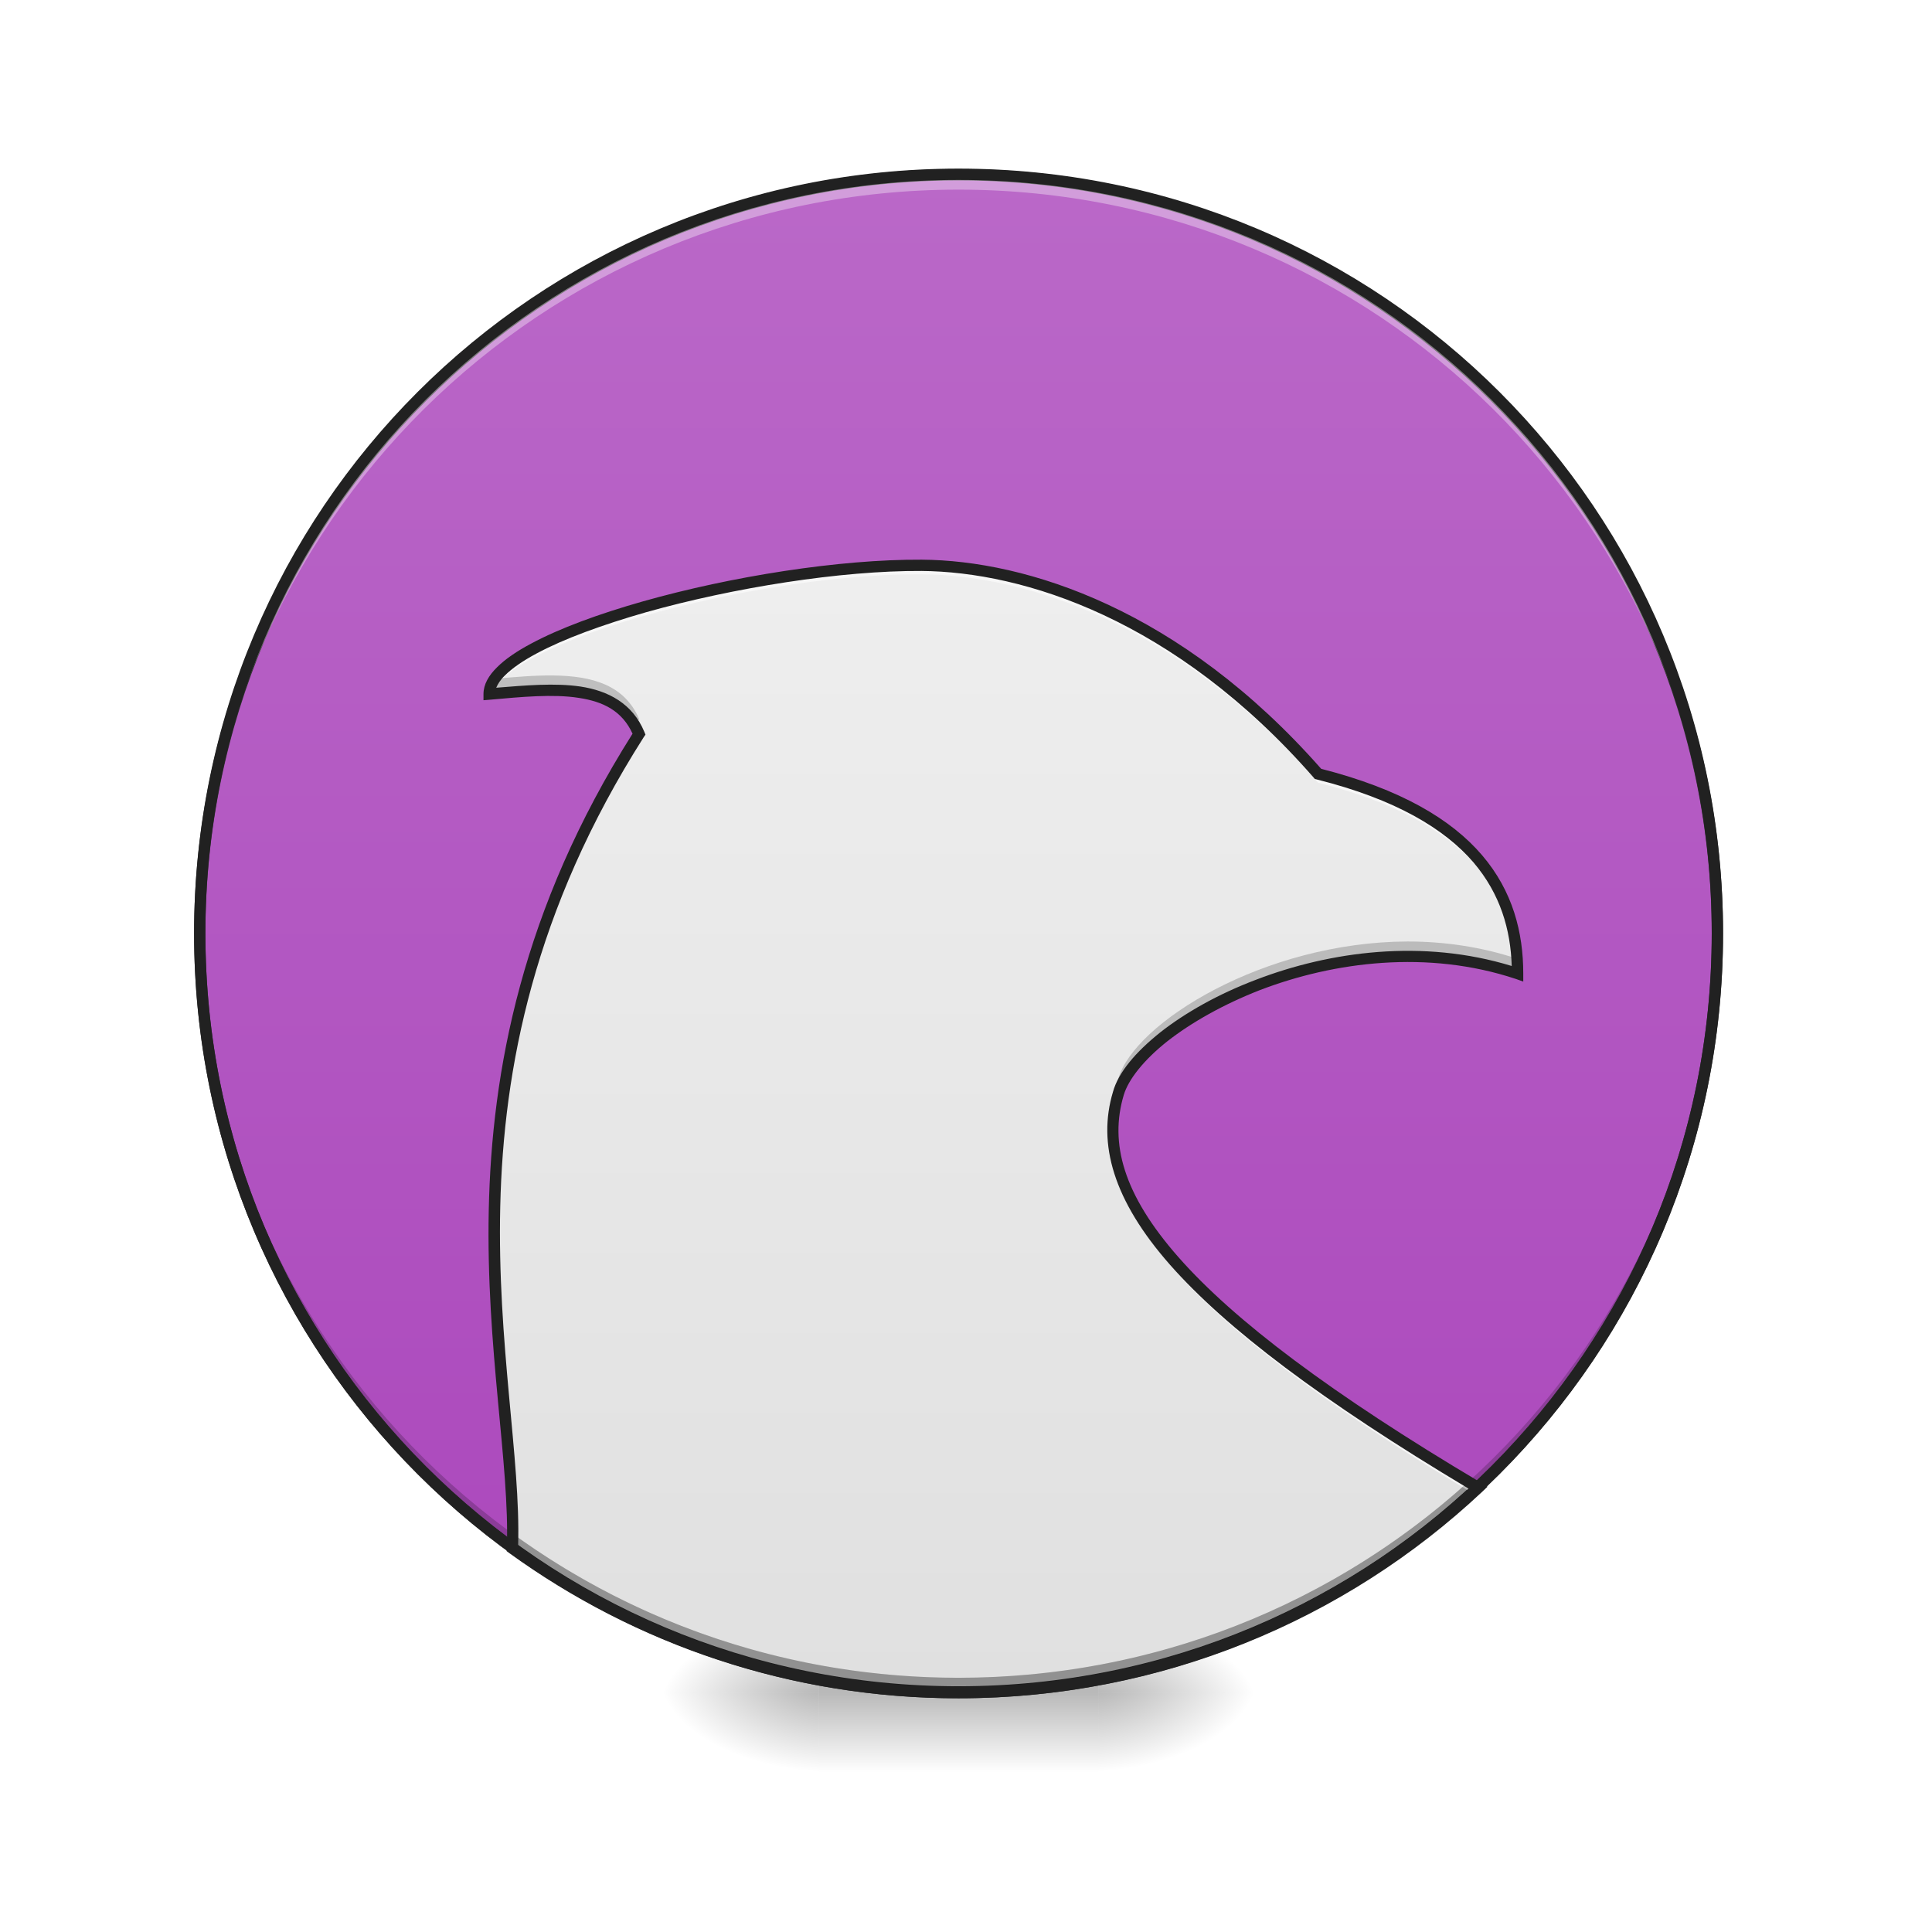
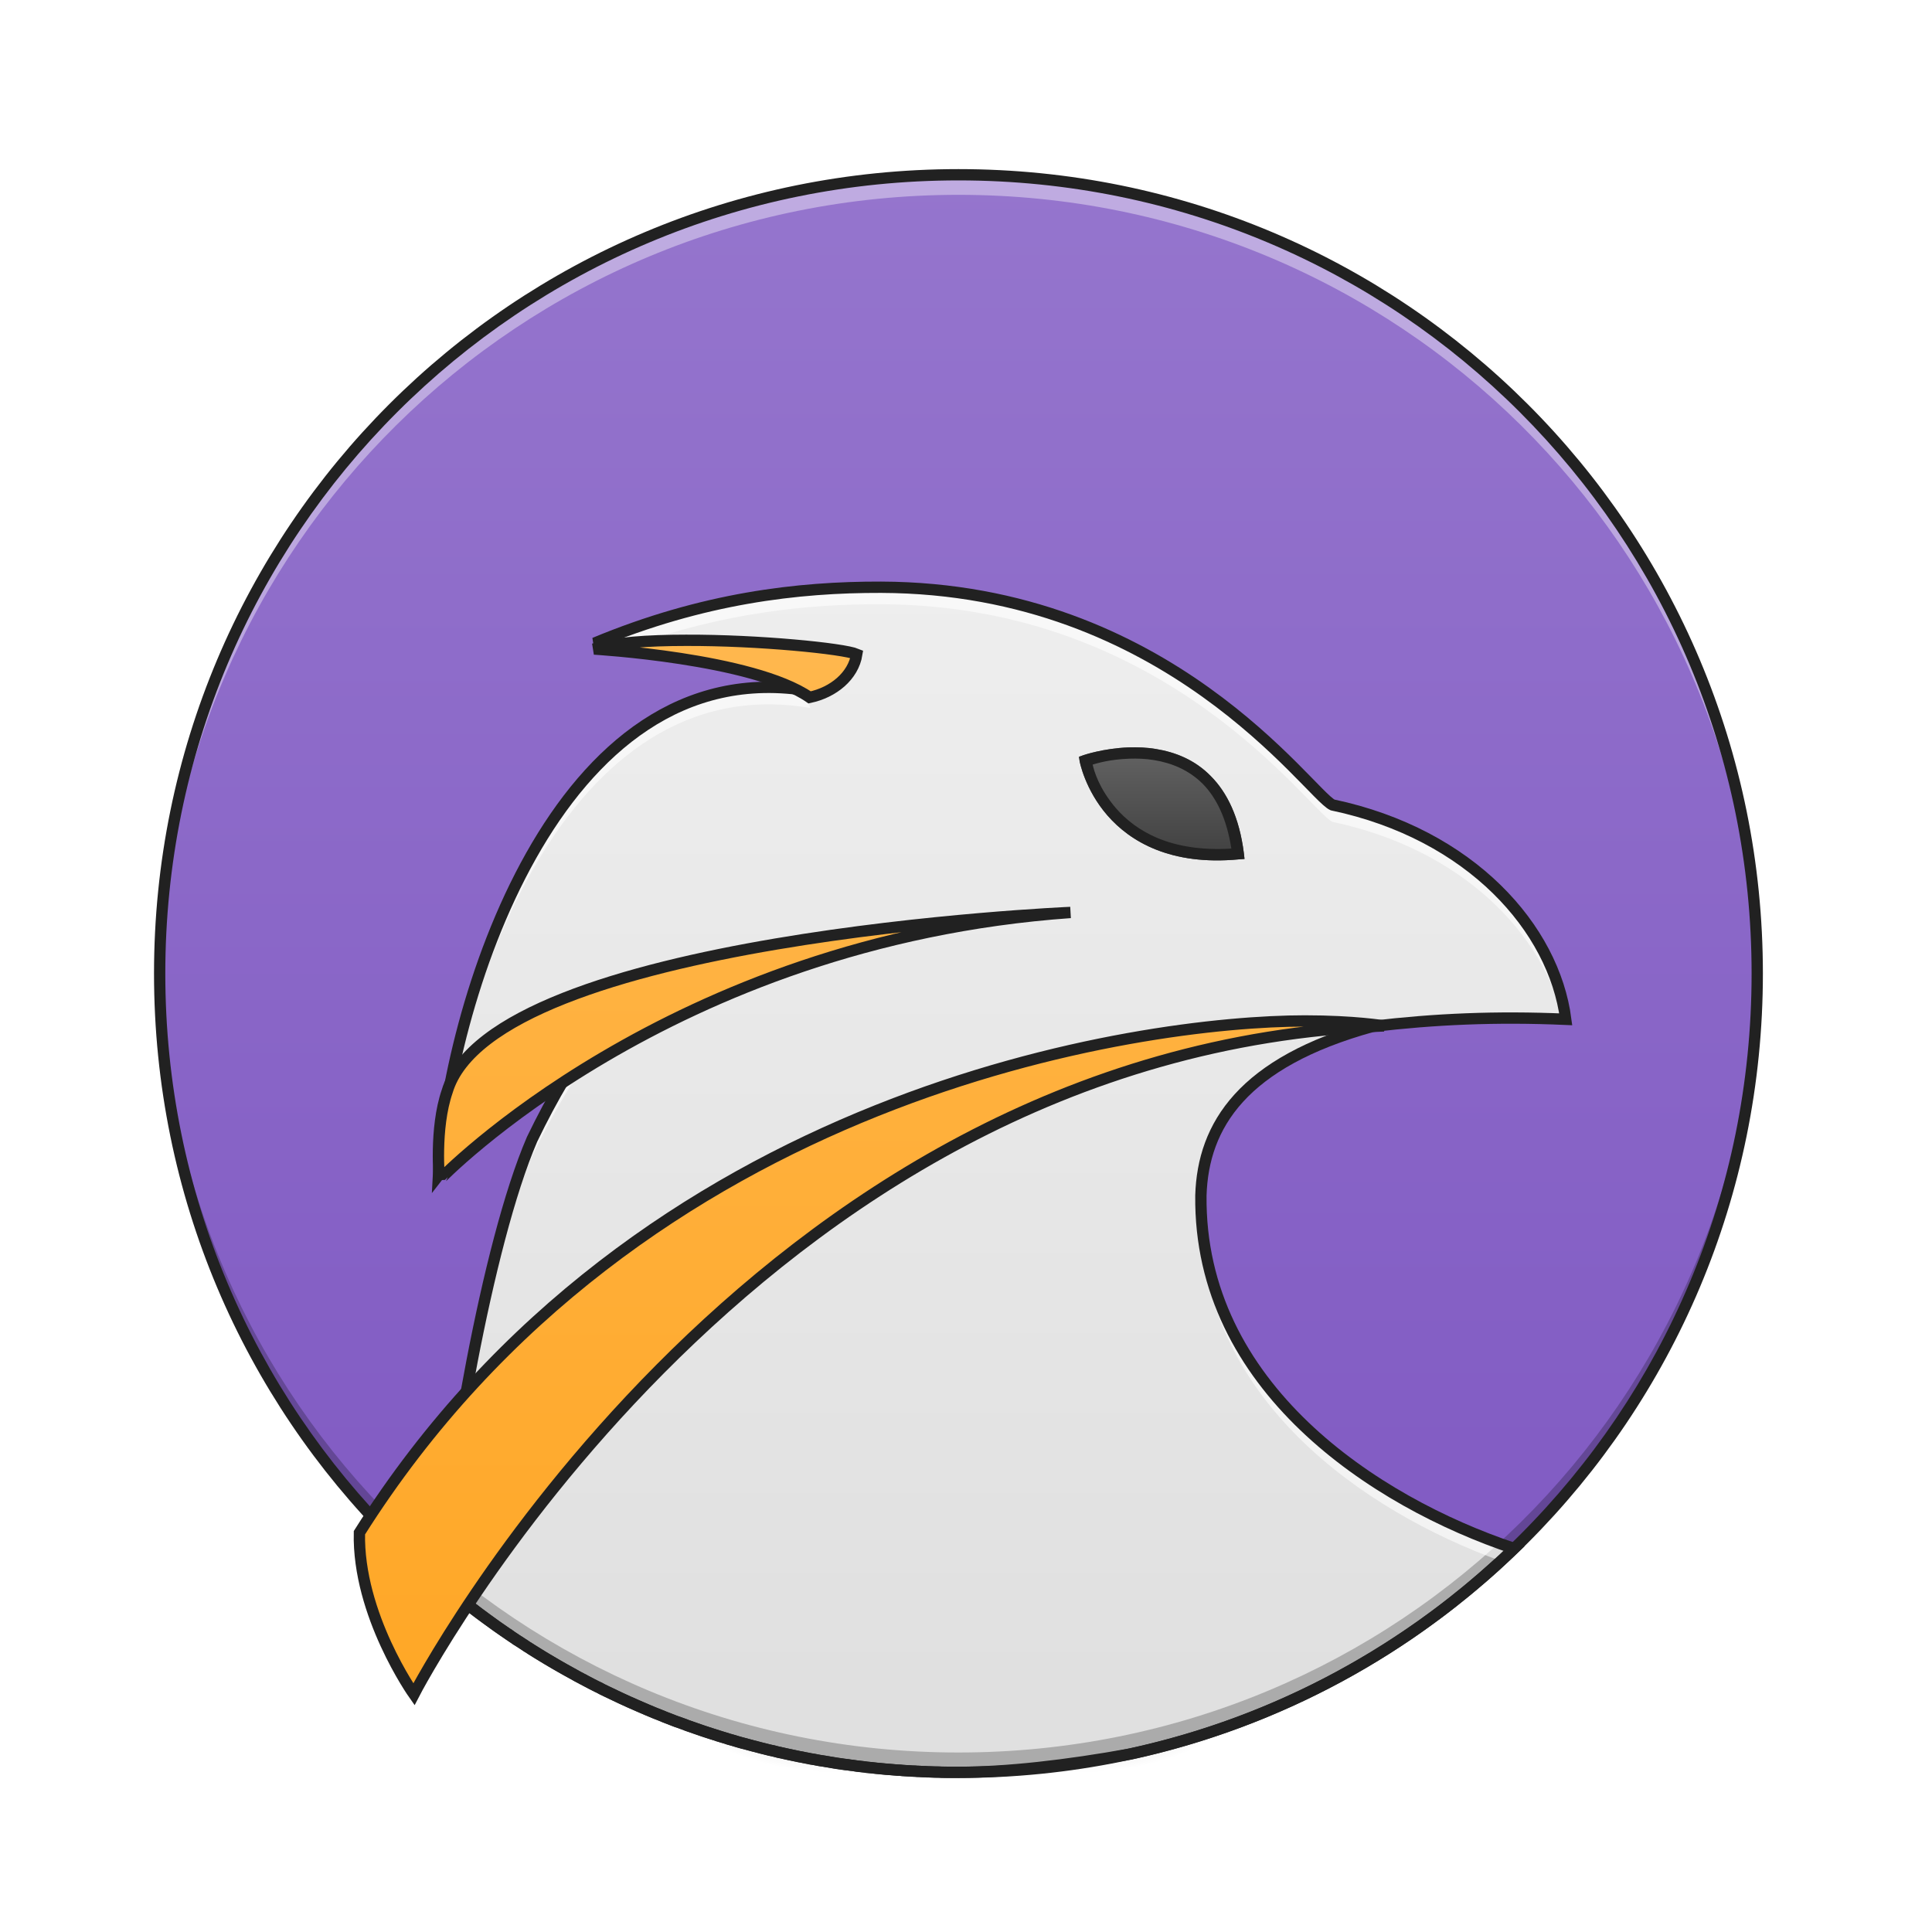
<svg xmlns="http://www.w3.org/2000/svg" width="32pt" height="32pt" viewBox="0 0 32 32" version="1.1">
  <defs>
    <radialGradient id="radial0" gradientUnits="userSpaceOnUse" cx="450.909" cy="189.579" fx="450.909" fy="189.579" r="21.167" gradientTransform="matrix(0.00000017417,-0.0781325,-0.140638,-0.000000101539,44.52315,63.59533)">
      <stop offset="0" style="stop-color:rgb(0%,0%,0%);stop-opacity:0.314;" />
      <stop offset="0.222" style="stop-color:rgb(0%,0%,0%);stop-opacity:0.275;" />
      <stop offset="1" style="stop-color:rgb(0%,0%,0%);stop-opacity:0;" />
    </radialGradient>
    <radialGradient id="radial1" gradientUnits="userSpaceOnUse" cx="450.909" cy="189.579" fx="450.909" fy="189.579" r="21.167" gradientTransform="matrix(-0.00000017417,0.0781325,0.140638,0.000000101539,-12.77012,-7.52748)">
      <stop offset="0" style="stop-color:rgb(0%,0%,0%);stop-opacity:0.314;" />
      <stop offset="0.222" style="stop-color:rgb(0%,0%,0%);stop-opacity:0.275;" />
      <stop offset="1" style="stop-color:rgb(0%,0%,0%);stop-opacity:0;" />
    </radialGradient>
    <radialGradient id="radial2" gradientUnits="userSpaceOnUse" cx="450.909" cy="189.579" fx="450.909" fy="189.579" r="21.167" gradientTransform="matrix(-0.00000017417,-0.0781325,0.140638,-0.000000101539,-12.77012,63.59533)">
      <stop offset="0" style="stop-color:rgb(0%,0%,0%);stop-opacity:0.314;" />
      <stop offset="0.222" style="stop-color:rgb(0%,0%,0%);stop-opacity:0.275;" />
      <stop offset="1" style="stop-color:rgb(0%,0%,0%);stop-opacity:0;" />
    </radialGradient>
    <radialGradient id="radial3" gradientUnits="userSpaceOnUse" cx="450.909" cy="189.579" fx="450.909" fy="189.579" r="21.167" gradientTransform="matrix(0.00000017417,0.0781325,-0.140638,0.000000101539,44.52315,-7.52748)">
      <stop offset="0" style="stop-color:rgb(0%,0%,0%);stop-opacity:0.314;" />
      <stop offset="0.222" style="stop-color:rgb(0%,0%,0%);stop-opacity:0.275;" />
      <stop offset="1" style="stop-color:rgb(0%,0%,0%);stop-opacity:0;" />
    </radialGradient>
    <linearGradient id="linear0" gradientUnits="userSpaceOnUse" x1="255.323" y1="233.5" x2="255.323" y2="254.667" gradientTransform="matrix(0.0133601,0,0,0.062506,12.46539,13.43879)">
      <stop offset="0" style="stop-color:rgb(0%,0%,0%);stop-opacity:0.275;" />
      <stop offset="1" style="stop-color:rgb(0%,0%,0%);stop-opacity:0;" />
    </linearGradient>
-     <linearGradient id="linear1" gradientUnits="userSpaceOnUse" x1="254" y1="-168.667" x2="254" y2="233.5">
-       <stop offset="0" style="stop-color:rgb(72.941%,40.784%,78.431%);stop-opacity:1;" />
-       <stop offset="1" style="stop-color:rgb(67.059%,27.843%,73.725%);stop-opacity:1;" />
+     <linearGradient id="linear1" gradientUnits="userSpaceOnUse" x1="254" y1="-168.667" x2="254" y2="233.5" gradientTransform="matrix(0.0657958,0,0,0.0657958,-0.835604,13.99366)">
+       <stop offset="0" style="stop-color:rgb(58.431%,45.882%,80.392%);stop-opacity:1;" />
+       <stop offset="1" style="stop-color:rgb(49.412%,34.118%,76.078%);stop-opacity:1;" />
    </linearGradient>
    <linearGradient id="linear2" gradientUnits="userSpaceOnUse" x1="960" y1="1695.118" x2="960" y2="575.118" gradientTransform="matrix(0.016538,0,0,0.016538,0,0)">
      <stop offset="0" style="stop-color:rgb(87.843%,87.843%,87.843%);stop-opacity:1;" />
      <stop offset="1" style="stop-color:rgb(93.333%,93.333%,93.333%);stop-opacity:1;" />
+     </linearGradient>
+     <linearGradient id="linear3" gradientUnits="userSpaceOnUse" x1="960" y1="1695.118" x2="960" y2="655.118">
+       <stop offset="0" style="stop-color:rgb(100%,65.49%,14.902%);stop-opacity:1;" />
+       <stop offset="1" style="stop-color:rgb(100%,71.765%,30.196%);stop-opacity:1;" />
+     </linearGradient>
+     <linearGradient id="linear4" gradientUnits="userSpaceOnUse" x1="312.208" y1="11.25" x2="312.208" y2="-15.208" gradientTransform="matrix(0.062506,0,0,0.062506,0,13.43878)">
+       <stop offset="0" style="stop-color:rgb(25.882%,25.882%,25.882%);stop-opacity:1;" />
+       <stop offset="1" style="stop-color:rgb(38.039%,38.039%,38.039%);stop-opacity:1;" />
    </linearGradient>
  </defs>
  <g id="surface1">
    <path style=" stroke:none;fill-rule:nonzero;fill:url(#radial0);" d="M 18.191 28.035 L 20.84 28.035 L 20.84 26.711 L 18.191 26.711 Z M 18.191 28.035 " />
    <path style=" stroke:none;fill-rule:nonzero;fill:url(#radial1);" d="M 13.562 28.035 L 10.914 28.035 L 10.914 29.355 L 13.562 29.355 Z M 13.562 28.035 " />
    <path style=" stroke:none;fill-rule:nonzero;fill:url(#radial2);" d="M 13.562 28.035 L 10.914 28.035 L 10.914 26.711 L 13.562 26.711 Z M 13.562 28.035 " />
    <path style=" stroke:none;fill-rule:nonzero;fill:url(#radial3);" d="M 18.191 28.035 L 20.84 28.035 L 20.84 29.355 L 18.191 29.355 Z M 18.191 28.035 " />
    <path style=" stroke:none;fill-rule:nonzero;fill:url(#linear0);" d="M 13.562 27.703 L 18.191 27.703 L 18.191 29.355 L 13.562 29.355 Z M 13.562 27.703 " />
-     <path style="fill-rule:nonzero;fill:url(#linear1);stroke-width:3;stroke-linecap:round;stroke-linejoin:miter;stroke:rgb(20%,20%,20%);stroke-opacity:1;stroke-miterlimit:4;" d="M 253.976 -168.692 C 365.028 -168.692 455.082 -78.638 455.082 32.414 C 455.082 143.466 365.028 233.52 253.976 233.52 C 142.924 233.52 52.932 143.466 52.932 32.414 C 52.932 -78.638 142.924 -168.692 253.976 -168.692 Z M 253.976 -168.692 " transform="matrix(0.062506,0,0,0.062506,0,13.43878)" />
-     <path style=" stroke:none;fill-rule:nonzero;fill:url(#linear2);" d="M 15.266 9.363 C 12.57 9.348 8.105 10.504 8.102 11.496 C 9.148 11.406 10.219 11.285 10.586 12.156 C 6.891 17.961 8.594 22.832 8.488 25.645 C 10.559 27.148 13.109 28.035 15.875 28.035 C 19.211 28.035 22.238 26.746 24.48 24.641 C 19.504 21.68 18.027 19.766 18.523 18.109 C 18.852 16.953 22.16 15.133 25.137 16.125 C 25.137 14.805 24.477 13.48 21.832 12.82 C 19.516 10.172 16.977 9.375 15.266 9.363 Z M 15.266 9.363 " />
-     <path style=" stroke:none;fill-rule:nonzero;fill:rgb(0%,0%,0%);fill-opacity:0.196;" d="M 15.875 28.035 C 8.914 28.035 3.309 22.43 3.309 15.465 C 3.309 15.426 3.309 15.383 3.309 15.344 C 3.375 22.246 8.953 27.789 15.875 27.789 C 22.797 27.789 28.379 22.246 28.445 15.344 C 28.445 15.383 28.445 15.426 28.445 15.465 C 28.445 22.43 22.84 28.035 15.875 28.035 Z M 15.875 28.035 " />
-     <path style=" stroke:none;fill-rule:nonzero;fill:rgb(100%,100%,100%);fill-opacity:0.353;" d="M 15.875 2.895 C 8.914 2.895 3.309 8.5 3.309 15.465 C 3.309 15.508 3.309 15.547 3.309 15.59 C 3.375 8.684 8.953 3.141 15.875 3.141 C 22.797 3.141 28.379 8.684 28.445 15.59 C 28.445 15.547 28.445 15.508 28.445 15.465 C 28.445 8.5 22.84 2.895 15.875 2.895 Z M 15.875 2.895 " />
-     <path style=" stroke:none;fill-rule:nonzero;fill:rgb(12.941%,12.941%,12.941%);fill-opacity:1;" d="M 15.875 2.793 C 8.863 2.793 3.215 8.441 3.215 15.453 C 3.215 22.469 8.863 28.117 15.875 28.117 C 22.891 28.117 28.539 22.469 28.539 15.453 C 28.539 8.441 22.891 2.793 15.875 2.793 Z M 15.875 2.98 C 22.789 2.98 28.352 8.539 28.352 15.453 C 28.352 22.367 22.789 27.93 15.875 27.93 C 8.965 27.93 3.402 22.367 3.402 15.453 C 3.402 8.539 8.965 2.98 15.875 2.98 Z M 15.875 2.98 " />
-     <path style=" stroke:none;fill-rule:nonzero;fill:rgb(98.039%,98.039%,98.039%);fill-opacity:0.784;" d="M 15.137 9.363 C 12.43 9.383 8.105 10.52 8.102 11.496 C 8.113 11.496 8.121 11.496 8.133 11.492 C 8.547 10.539 12.703 9.492 15.266 9.512 C 16.977 9.523 19.516 10.32 21.832 12.965 C 24.379 13.602 25.086 14.852 25.137 16.125 C 25.137 14.805 24.477 13.48 21.832 12.82 C 19.516 10.172 16.977 9.375 15.266 9.363 C 15.223 9.363 15.18 9.363 15.137 9.363 Z M 10.547 12.219 C 8.602 15.305 8.176 18.121 8.188 20.504 C 8.195 18.137 8.648 15.348 10.586 12.305 C 10.57 12.273 10.559 12.246 10.547 12.219 Z M 18.434 18.793 C 18.379 20.316 20.008 22.113 24.387 24.73 C 24.418 24.699 24.449 24.672 24.48 24.641 C 20.172 22.074 18.484 20.297 18.434 18.793 Z M 8.492 25.445 C 8.492 25.512 8.488 25.582 8.488 25.645 C 8.488 25.648 8.488 25.648 8.492 25.648 C 8.492 25.582 8.492 25.516 8.492 25.445 Z M 8.492 25.445 " />
-     <path style=" stroke:none;fill-rule:nonzero;fill:rgb(0%,0%,0%);fill-opacity:0.196;" d="M 9.16 11.188 C 8.852 11.184 8.523 11.215 8.191 11.242 C 8.133 11.328 8.102 11.414 8.102 11.496 C 9.09 11.41 10.098 11.297 10.516 12.02 C 10.539 11.984 10.562 11.949 10.586 11.91 C 10.344 11.34 9.801 11.195 9.16 11.188 Z M 23.312 15.594 C 20.941 15.602 18.785 16.941 18.523 17.867 C 18.453 18.102 18.422 18.348 18.438 18.598 C 18.445 18.434 18.477 18.27 18.523 18.109 C 18.852 16.953 22.16 15.133 25.137 16.125 C 25.137 16.043 25.137 15.961 25.129 15.879 C 24.527 15.68 23.914 15.594 23.312 15.594 Z M 8.188 20.297 C 8.176 22.262 8.473 23.941 8.492 25.246 C 8.512 23.965 8.199 22.281 8.188 20.297 Z M 24.32 24.543 C 22.094 26.562 19.133 27.789 15.875 27.789 C 13.113 27.789 10.562 26.906 8.492 25.402 C 8.492 25.484 8.488 25.566 8.488 25.645 C 10.559 27.148 13.109 28.035 15.875 28.035 C 19.211 28.035 22.238 26.746 24.48 24.641 C 24.43 24.609 24.375 24.578 24.32 24.543 Z M 24.32 24.543 " />
-     <path style=" stroke:none;fill-rule:nonzero;fill:rgb(12.941%,12.941%,12.941%);fill-opacity:1;" d="M 15.266 9.27 C 13.902 9.262 12.109 9.547 10.648 9.961 C 9.918 10.168 9.27 10.406 8.797 10.66 C 8.562 10.785 8.371 10.914 8.234 11.051 C 8.094 11.188 8.008 11.336 8.008 11.496 L 8.008 11.598 L 8.109 11.59 C 8.633 11.543 9.16 11.492 9.586 11.559 C 9.996 11.621 10.305 11.777 10.477 12.152 C 6.801 17.969 8.496 22.879 8.395 25.641 L 8.391 25.691 L 8.434 25.723 C 10.52 27.234 13.09 28.129 15.875 28.129 C 19.238 28.129 22.285 26.832 24.547 24.711 L 24.637 24.625 L 24.531 24.559 C 22.043 23.082 20.438 21.867 19.52 20.824 C 18.602 19.781 18.375 18.93 18.613 18.137 C 18.688 17.883 18.941 17.559 19.336 17.246 C 19.73 16.938 20.258 16.637 20.871 16.398 C 22.094 15.93 23.645 15.727 25.109 16.215 L 25.23 16.258 L 25.23 16.125 C 25.23 15.449 25.059 14.762 24.547 14.164 C 24.039 13.57 23.199 13.07 21.883 12.734 C 19.555 10.09 17 9.281 15.266 9.27 Z M 15.262 9.457 C 16.949 9.469 19.461 10.254 21.758 12.879 L 21.777 12.902 L 21.809 12.91 C 23.117 13.238 23.926 13.727 24.406 14.285 C 24.852 14.809 25.02 15.398 25.039 16 C 23.562 15.547 22.027 15.758 20.805 16.227 C 20.176 16.465 19.633 16.773 19.219 17.098 C 18.809 17.426 18.523 17.762 18.434 18.086 C 18.176 18.945 18.438 19.879 19.379 20.949 C 20.305 22 21.895 23.203 24.324 24.656 C 22.105 26.695 19.145 27.941 15.875 27.941 C 13.148 27.941 10.629 27.074 8.582 25.598 C 8.668 22.734 7.012 17.945 10.664 12.207 L 10.691 12.168 L 10.672 12.121 C 10.477 11.652 10.074 11.441 9.613 11.371 C 9.188 11.309 8.703 11.352 8.219 11.391 C 8.246 11.328 8.289 11.258 8.363 11.188 C 8.48 11.07 8.66 10.945 8.887 10.824 C 9.336 10.582 9.977 10.348 10.699 10.141 C 12.145 9.734 13.93 9.449 15.262 9.457 Z M 15.262 9.457 " />
+     <path style=" stroke:none;fill-rule:nonzero;fill:url(#linear1);" d="M 15.875 2.895 C 23.184 2.895 29.105 8.82 29.105 16.125 C 29.105 23.434 23.184 29.355 15.875 29.355 C 8.57 29.355 2.645 23.434 2.645 16.125 C 2.645 8.82 8.57 2.895 15.875 2.895 Z M 15.875 2.895 " />
+     <path style=" stroke:none;fill-rule:evenodd;fill:url(#linear2);" d="M 14.594 9.727 C 13.219 9.723 11.641 9.906 9.848 10.652 C 12.309 10.844 13.363 11.188 13.422 11.445 C 9.168 10.715 7.398 16.77 7.262 19.469 C 7.262 19.469 9.137 17.055 9.637 16.883 C 9.789 16.828 9.828 16.93 10.016 16.883 C 9.52 17.531 9.141 18.191 8.812 18.871 C 8.059 20.621 7.418 24.488 7.297 26.215 C 7.332 26.242 7.367 26.273 7.402 26.301 C 7.406 26.305 7.406 26.305 7.406 26.305 C 7.441 26.336 7.477 26.363 7.512 26.391 C 7.516 26.395 7.516 26.395 7.52 26.398 C 7.555 26.426 7.59 26.453 7.621 26.48 C 7.625 26.484 7.629 26.484 7.629 26.488 C 7.664 26.516 7.703 26.543 7.738 26.57 C 7.961 26.746 8.191 26.914 8.426 27.074 C 8.426 27.074 8.426 27.074 8.43 27.074 C 8.465 27.102 8.5 27.125 8.535 27.148 C 8.543 27.152 8.547 27.156 8.551 27.16 C 8.586 27.18 8.621 27.203 8.656 27.227 C 8.66 27.23 8.668 27.234 8.676 27.238 C 8.707 27.262 8.742 27.285 8.777 27.305 C 8.785 27.309 8.789 27.312 8.793 27.316 C 8.832 27.34 8.867 27.363 8.906 27.387 C 9.102 27.508 9.305 27.625 9.508 27.734 C 9.516 27.738 9.52 27.742 9.527 27.746 C 9.562 27.766 9.594 27.785 9.629 27.801 C 9.641 27.809 9.648 27.812 9.66 27.816 C 9.691 27.836 9.727 27.852 9.762 27.871 C 9.77 27.875 9.781 27.879 9.789 27.887 C 9.82 27.902 9.855 27.918 9.891 27.938 C 9.902 27.941 9.914 27.949 9.926 27.953 C 9.957 27.973 9.988 27.988 10.023 28.004 C 10.031 28.008 10.043 28.016 10.055 28.02 C 10.09 28.035 10.121 28.051 10.156 28.066 C 10.164 28.07 10.172 28.074 10.18 28.078 C 10.34 28.156 10.5 28.227 10.664 28.297 C 10.672 28.301 10.68 28.305 10.691 28.309 C 10.723 28.324 10.758 28.336 10.793 28.352 C 10.805 28.355 10.816 28.363 10.828 28.367 C 10.863 28.379 10.895 28.395 10.93 28.406 C 10.941 28.414 10.957 28.418 10.969 28.422 C 11 28.438 11.031 28.449 11.062 28.461 C 11.082 28.469 11.098 28.473 11.113 28.48 C 11.145 28.492 11.176 28.504 11.203 28.516 C 11.219 28.52 11.238 28.527 11.254 28.531 C 11.285 28.543 11.316 28.555 11.352 28.566 C 11.363 28.574 11.375 28.578 11.387 28.582 C 11.422 28.594 11.457 28.605 11.492 28.617 C 11.5 28.621 11.508 28.625 11.512 28.625 C 11.629 28.668 11.75 28.707 11.867 28.742 C 11.883 28.75 11.898 28.754 11.914 28.758 C 11.945 28.766 11.973 28.777 12.004 28.785 C 12.023 28.789 12.043 28.797 12.062 28.805 C 12.09 28.812 12.117 28.82 12.148 28.828 C 12.168 28.836 12.191 28.84 12.211 28.848 C 12.238 28.855 12.266 28.863 12.293 28.871 C 12.316 28.875 12.34 28.883 12.359 28.887 C 12.391 28.895 12.418 28.902 12.445 28.91 C 12.465 28.918 12.484 28.922 12.508 28.926 C 12.535 28.934 12.566 28.941 12.594 28.949 C 12.613 28.957 12.637 28.961 12.656 28.965 C 12.688 28.973 12.715 28.98 12.746 28.988 C 12.766 28.992 12.785 28.996 12.809 29 C 12.836 29.008 12.863 29.016 12.895 29.023 C 12.914 29.027 12.934 29.031 12.953 29.035 C 13.012 29.047 13.07 29.062 13.133 29.074 C 13.152 29.078 13.172 29.082 13.191 29.086 C 13.219 29.094 13.242 29.098 13.27 29.102 C 13.297 29.105 13.32 29.113 13.344 29.117 C 13.371 29.121 13.398 29.125 13.422 29.133 C 13.449 29.137 13.477 29.141 13.5 29.145 C 13.523 29.148 13.547 29.156 13.574 29.16 C 13.602 29.164 13.633 29.168 13.66 29.172 C 13.684 29.176 13.707 29.18 13.727 29.184 C 13.758 29.188 13.785 29.195 13.812 29.199 C 13.84 29.203 13.863 29.207 13.887 29.211 C 13.914 29.215 13.941 29.219 13.969 29.223 C 13.996 29.227 14.02 29.23 14.047 29.23 C 14.074 29.238 14.105 29.238 14.133 29.242 C 14.156 29.246 14.176 29.25 14.199 29.254 C 14.238 29.258 14.277 29.262 14.316 29.266 C 14.328 29.27 14.344 29.27 14.359 29.273 C 14.41 29.277 14.465 29.281 14.516 29.289 C 14.531 29.289 14.543 29.293 14.559 29.293 C 14.598 29.297 14.637 29.301 14.676 29.305 C 14.695 29.305 14.719 29.309 14.738 29.309 C 14.77 29.312 14.801 29.312 14.832 29.316 C 14.855 29.32 14.879 29.32 14.906 29.32 C 14.934 29.324 14.965 29.328 14.996 29.328 C 15.02 29.328 15.043 29.332 15.066 29.332 C 15.094 29.336 15.125 29.336 15.156 29.336 C 15.18 29.34 15.203 29.34 15.227 29.34 C 15.258 29.344 15.289 29.344 15.316 29.344 C 15.34 29.348 15.367 29.348 15.391 29.348 C 15.422 29.348 15.453 29.352 15.484 29.352 C 15.504 29.352 15.527 29.352 15.551 29.352 C 15.586 29.355 15.617 29.355 15.648 29.355 C 15.672 29.355 15.695 29.355 15.715 29.355 C 15.77 29.355 15.824 29.355 15.875 29.355 C 16.66 29.355 17.652 29.246 18.73 29.051 C 21.168 28.52 23.352 27.316 25.078 25.648 C 22.766 24.875 19.855 22.969 19.891 19.801 C 19.926 18.641 20.582 17.594 22.734 17 C 23.762 16.879 24.773 16.832 25.934 16.883 C 25.738 15.383 24.367 13.816 22.07 13.332 C 21.68 13.145 19.352 9.742 14.594 9.727 Z M 14.594 9.727 " />
+     <path style=" stroke:none;fill-rule:nonzero;fill:rgb(100%,100%,100%);fill-opacity:0.392;" d="M 15.875 2.895 C 8.547 2.895 2.645 8.797 2.645 16.125 C 2.645 16.184 2.645 16.238 2.648 16.293 C 2.734 9.039 8.602 3.227 15.875 3.227 C 23.152 3.227 29.02 9.039 29.105 16.293 C 29.105 16.238 29.105 16.184 29.105 16.125 C 29.105 8.797 23.207 2.895 15.875 2.895 Z M 15.875 2.895 " />
+     <path style=" stroke:none;fill-rule:nonzero;fill:rgb(0%,0%,0%);fill-opacity:0.235;" d="M 15.875 29.355 C 8.547 29.355 2.645 23.457 2.645 16.125 C 2.645 16.07 2.645 16.016 2.648 15.961 C 2.734 23.215 8.602 29.027 15.875 29.027 C 23.152 29.027 29.02 23.215 29.105 15.961 C 29.105 16.016 29.105 16.07 29.105 16.125 C 29.105 23.457 23.207 29.355 15.875 29.355 Z M 15.875 29.355 " />
+     <path style=" stroke:none;fill-rule:nonzero;fill:rgb(12.941%,12.941%,12.941%);fill-opacity:1;" d="M 15.875 2.801 C 8.496 2.801 2.551 8.746 2.551 16.125 C 2.551 23.508 8.496 29.449 15.875 29.449 C 23.258 29.449 29.199 23.508 29.199 16.125 C 29.199 8.746 23.258 2.801 15.875 2.801 Z M 15.875 2.988 C 23.156 2.988 29.012 8.848 29.012 16.125 C 29.012 23.406 23.156 29.262 15.875 29.262 C 8.598 29.262 2.738 23.406 2.738 16.125 C 2.738 8.848 8.598 2.988 15.875 2.988 Z M 15.875 2.988 " />
+     <path style=" stroke:none;fill-rule:evenodd;fill:rgb(100%,100%,100%);fill-opacity:0.588;" d="M 14.594 9.727 C 13.219 9.723 11.641 9.906 9.848 10.652 C 10.055 10.668 10.254 10.684 10.441 10.703 C 11.992 10.148 13.375 10.004 14.594 10.008 C 19.352 10.023 21.68 13.426 22.07 13.613 C 24.223 14.066 25.562 15.473 25.883 16.879 C 25.898 16.879 25.914 16.879 25.934 16.883 C 25.738 15.383 24.367 13.816 22.07 13.332 C 21.68 13.145 19.352 9.742 14.594 9.727 Z M 12.746 11.387 C 8.98 11.367 7.391 16.918 7.262 19.469 C 7.262 19.469 7.277 19.445 7.281 19.441 C 7.531 16.617 9.324 11.023 13.422 11.727 C 13.398 11.621 13.215 11.504 12.84 11.387 C 12.809 11.387 12.777 11.387 12.746 11.387 Z M 9.812 17.16 C 9.414 17.719 9.094 18.289 8.812 18.871 C 8.059 20.621 7.418 24.488 7.297 26.215 C 7.305 26.219 7.312 26.227 7.316 26.23 C 7.48 24.402 8.094 20.816 8.812 19.152 C 9.141 18.473 9.52 17.812 10.016 17.16 C 9.922 17.188 9.863 17.172 9.812 17.16 Z M 19.895 20.02 C 19.891 20.043 19.891 20.062 19.891 20.082 C 19.859 23.148 22.586 25.035 24.859 25.855 C 24.934 25.785 25.008 25.719 25.078 25.648 C 22.82 24.895 19.992 23.055 19.895 20.02 Z M 19.895 20.02 " />
+     <path style="fill:none;stroke-width:11.339;stroke-linecap:butt;stroke-linejoin:miter;stroke:rgb(12.941%,12.941%,12.941%);stroke-opacity:1;stroke-miterlimit:4;" d="M 882.435 588.133 C 799.294 587.897 703.87 598.998 595.455 644.112 C 744.26 655.685 808.033 676.471 811.576 692.06 C 554.357 647.891 447.359 1013.998 439.092 1177.21 C 439.092 1177.21 552.467 1031.24 582.7 1020.847 C 591.912 1017.541 594.274 1023.682 605.611 1020.847 C 575.614 1060.056 552.703 1099.974 532.863 1141.072 C 487.276 1246.889 448.54 1480.725 441.218 1585.124 C 443.344 1586.778 445.469 1588.667 447.595 1590.321 C 447.831 1590.557 447.831 1590.557 447.831 1590.557 C 449.957 1592.446 452.083 1594.1 454.209 1595.753 C 454.445 1595.989 454.445 1595.989 454.681 1596.226 C 456.807 1597.879 458.933 1599.532 460.822 1601.186 C 461.058 1601.422 461.295 1601.422 461.295 1601.658 C 463.42 1603.312 465.782 1604.965 467.908 1606.618 C 481.371 1617.247 495.307 1627.404 509.479 1637.088 C 509.479 1637.088 509.479 1637.088 509.715 1637.088 C 511.841 1638.741 513.967 1640.158 516.092 1641.576 C 516.565 1641.812 516.801 1642.048 517.037 1642.284 C 519.163 1643.465 521.289 1644.882 523.415 1646.3 C 523.651 1646.536 524.123 1646.772 524.596 1647.008 C 526.485 1648.425 528.611 1649.843 530.737 1651.024 C 531.209 1651.26 531.445 1651.496 531.682 1651.732 C 534.044 1653.149 536.169 1654.566 538.531 1655.984 C 550.341 1663.306 562.623 1670.392 574.906 1677.005 C 575.378 1677.241 575.614 1677.478 576.087 1677.714 C 578.213 1678.895 580.102 1680.076 582.228 1681.021 C 582.936 1681.493 583.409 1681.729 584.117 1681.965 C 586.007 1683.146 588.133 1684.091 590.259 1685.272 C 590.731 1685.508 591.44 1685.745 591.912 1686.217 C 593.802 1687.162 595.927 1688.107 598.053 1689.288 C 598.762 1689.524 599.47 1689.996 600.179 1690.232 C 602.069 1691.413 603.958 1692.358 606.084 1693.303 C 606.556 1693.539 607.265 1694.012 607.973 1694.248 C 610.099 1695.193 611.989 1696.137 614.115 1697.082 C 614.587 1697.318 615.059 1697.555 615.532 1697.791 C 625.216 1702.515 634.9 1706.766 644.82 1711.018 C 645.293 1711.254 645.765 1711.49 646.474 1711.726 C 648.363 1712.671 650.489 1713.38 652.615 1714.325 C 653.323 1714.561 654.032 1715.033 654.741 1715.269 C 656.866 1715.978 658.756 1716.923 660.882 1717.631 C 661.59 1718.104 662.535 1718.34 663.244 1718.576 C 665.133 1719.521 667.023 1720.23 668.913 1720.938 C 670.094 1721.411 671.038 1721.647 671.983 1722.119 C 673.873 1722.828 675.762 1723.536 677.416 1724.245 C 678.36 1724.481 679.541 1724.953 680.486 1725.19 C 682.376 1725.898 684.265 1726.607 686.391 1727.315 C 687.1 1727.788 687.808 1728.024 688.517 1728.26 C 690.643 1728.969 692.769 1729.677 694.894 1730.386 C 695.367 1730.622 695.839 1730.858 696.075 1730.858 C 703.161 1733.457 710.483 1735.819 717.569 1737.944 C 718.514 1738.417 719.459 1738.653 720.404 1738.889 C 722.293 1739.362 723.947 1740.07 725.836 1740.543 C 727.017 1740.779 728.198 1741.251 729.379 1741.724 C 731.033 1742.196 732.686 1742.668 734.576 1743.141 C 735.757 1743.613 737.174 1743.849 738.355 1744.322 C 740.008 1744.794 741.661 1745.266 743.315 1745.739 C 744.732 1745.975 746.149 1746.447 747.33 1746.684 C 749.22 1747.156 750.873 1747.628 752.527 1748.101 C 753.708 1748.573 754.889 1748.809 756.306 1749.046 C 757.959 1749.518 759.849 1749.99 761.502 1750.463 C 762.683 1750.935 764.1 1751.171 765.281 1751.408 C 767.171 1751.88 768.824 1752.352 770.714 1752.825 C 771.895 1753.061 773.076 1753.297 774.493 1753.533 C 776.146 1754.006 777.8 1754.478 779.689 1754.951 C 780.87 1755.187 782.051 1755.423 783.232 1755.659 C 786.775 1756.368 790.318 1757.313 794.097 1758.021 C 795.278 1758.257 796.459 1758.494 797.64 1758.73 C 799.294 1759.202 800.711 1759.438 802.364 1759.675 C 804.018 1759.911 805.435 1760.383 806.852 1760.619 C 808.506 1760.856 810.159 1761.092 811.576 1761.564 C 813.229 1761.8 814.883 1762.037 816.3 1762.273 C 817.717 1762.509 819.134 1762.981 820.788 1763.218 C 822.441 1763.454 824.331 1763.69 825.984 1763.926 C 827.401 1764.162 828.819 1764.399 830 1764.635 C 831.889 1764.871 833.542 1765.343 835.196 1765.58 C 836.849 1765.816 838.266 1766.052 839.684 1766.288 C 841.337 1766.524 842.99 1766.761 844.644 1766.997 C 846.297 1767.233 847.714 1767.469 849.368 1767.469 C 851.021 1767.941 852.911 1767.941 854.564 1768.178 C 855.981 1768.414 857.162 1768.65 858.579 1768.886 C 860.941 1769.122 863.303 1769.359 865.665 1769.595 C 866.374 1769.831 867.319 1769.831 868.264 1770.067 C 871.334 1770.303 874.641 1770.54 877.712 1771.012 C 878.656 1771.012 879.365 1771.248 880.31 1771.248 C 882.672 1771.484 885.034 1771.721 887.396 1771.957 C 888.577 1771.957 889.994 1772.193 891.175 1772.193 C 893.064 1772.429 894.954 1772.429 896.844 1772.665 C 898.261 1772.902 899.678 1772.902 901.331 1772.902 C 902.985 1773.138 904.874 1773.374 906.764 1773.374 C 908.181 1773.374 909.598 1773.61 911.015 1773.61 C 912.669 1773.846 914.558 1773.846 916.448 1773.846 C 917.865 1774.083 919.282 1774.083 920.7 1774.083 C 922.589 1774.319 924.479 1774.319 926.132 1774.319 C 927.549 1774.555 929.203 1774.555 930.62 1774.555 C 932.509 1774.555 934.399 1774.791 936.289 1774.791 C 937.47 1774.791 938.887 1774.791 940.304 1774.791 C 942.43 1775.027 944.319 1775.027 946.209 1775.027 C 947.626 1775.027 949.043 1775.027 950.224 1775.027 C 953.531 1775.027 956.838 1775.027 959.908 1775.027 C 1007.384 1775.027 1067.378 1768.414 1132.569 1756.604 C 1279.957 1724.481 1411.991 1651.732 1516.391 1550.876 C 1376.562 1504.108 1200.594 1388.844 1202.72 1197.287 C 1204.846 1127.137 1244.527 1063.835 1374.672 1027.933 C 1436.792 1020.611 1497.967 1017.777 1568.118 1020.847 C 1556.308 930.147 1473.403 835.432 1334.518 806.144 C 1310.899 794.806 1170.125 589.078 882.435 588.133 Z M 882.435 588.133 " transform="matrix(0.016538,0,0,0.016538,0,0)" />
+     <path style="fill-rule:evenodd;fill:url(#linear3);stroke-width:11.339;stroke-linecap:butt;stroke-linejoin:miter;stroke:rgb(12.941%,12.941%,12.941%);stroke-opacity:1;stroke-miterlimit:4;" d="M 687.1 641.277 C 649.072 641.277 614.351 643.639 594.746 650.017 C 594.983 650.017 753.944 659.228 810.867 698.437 C 834.487 693.477 854.564 677.179 858.107 655.213 C 844.644 649.544 759.849 641.041 687.1 641.277 Z M 594.746 650.017 Z M 1072.102 913.85 C 1072.102 913.85 493.89 938.414 447.831 1093.124 C 435.077 1130.207 440.037 1181.698 440.037 1181.698 C 440.037 1181.462 669.857 942.43 1072.102 913.85 Z M 440.037 1181.698 Z M 1306.883 1022.501 C 1144.615 1022.501 639.86 1091.707 359.966 1535.05 C 358.076 1617.011 414.527 1696.846 414.527 1696.846 C 414.527 1696.846 748.039 1051.553 1386.009 1027.461 C 1386.009 1027.461 1356.485 1022.501 1306.883 1022.501 Z M 1306.883 1022.501 " transform="matrix(0.016538,0,0,0.016538,0,0)" />
+     <path style=" stroke:none;fill-rule:evenodd;fill:url(#linear4);" d="M 18.695 12.379 C 18.27 12.395 17.945 12.508 17.945 12.508 L 17.871 12.535 L 17.883 12.613 C 17.883 12.613 17.969 13.078 18.344 13.508 C 18.719 13.938 19.387 14.34 20.516 14.234 L 20.613 14.227 L 20.602 14.129 C 20.527 13.535 20.324 13.125 20.055 12.855 C 19.789 12.582 19.461 12.457 19.148 12.406 C 18.992 12.379 18.84 12.375 18.695 12.379 Z M 18.695 12.379 " />
+     <path style=" stroke:none;fill-rule:evenodd;fill:rgb(12.941%,12.941%,12.941%);fill-opacity:1;" d="M 18.695 12.379 C 18.27 12.395 17.945 12.508 17.945 12.508 L 17.871 12.535 L 17.883 12.613 C 17.883 12.613 17.969 13.078 18.344 13.508 C 18.719 13.938 19.387 14.34 20.516 14.234 L 20.613 14.227 L 20.602 14.129 C 20.527 13.535 20.324 13.125 20.055 12.855 C 19.789 12.582 19.461 12.457 19.148 12.406 C 18.992 12.379 18.84 12.375 18.695 12.379 Z M 18.707 12.566 C 18.836 12.562 18.977 12.566 19.117 12.59 C 19.402 12.637 19.688 12.75 19.922 12.984 C 20.141 13.207 20.316 13.547 20.395 14.055 C 19.383 14.117 18.812 13.762 18.484 13.387 C 18.203 13.059 18.121 12.77 18.098 12.664 C 18.176 12.641 18.379 12.578 18.707 12.566 Z M 18.707 12.566 " />
  </g>
</svg>
